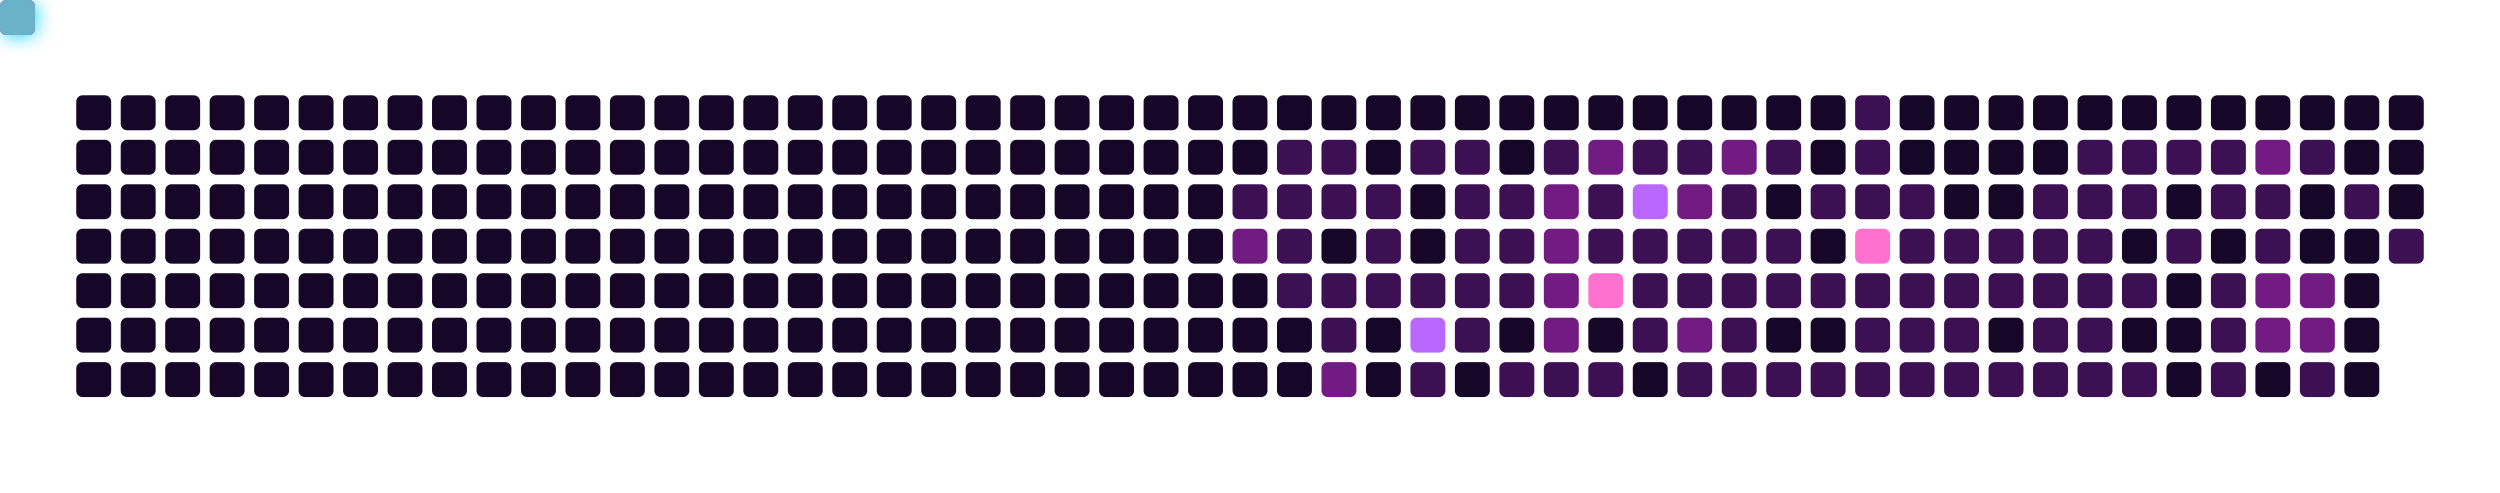
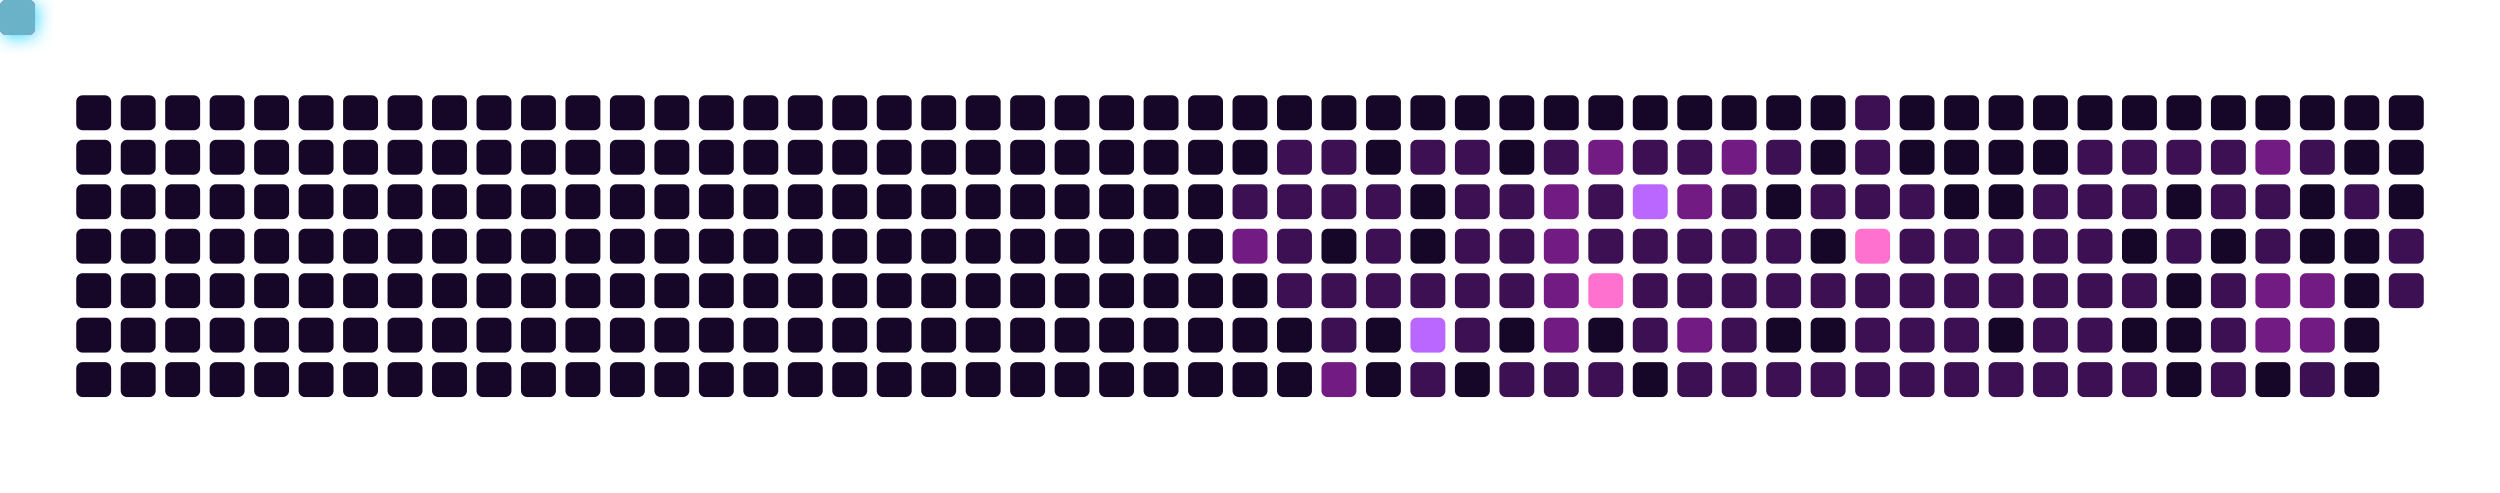
<svg xmlns="http://www.w3.org/2000/svg" viewBox="0 0 787 155" width="100%" height="155" style="background-color: #0b0217; border-radius: 8px; border: 1px solid #3d1259;">
  <defs>
    <filter id="snakeGlow" x="-50%" y="-50%" width="200%" height="200%">
      <feGaussianBlur stdDeviation="3" result="blur" />
      <feMerge>
        <feMergeNode in="blur" />
        <feMergeNode in="SourceGraphic" />
      </feMerge>
    </filter>
  </defs>
  <rect x="24" y="30" width="11" height="11" rx="2" fill="#160728" />
  <rect x="24" y="44" width="11" height="11" rx="2" fill="#160728" />
  <rect x="24" y="58" width="11" height="11" rx="2" fill="#160728" />
  <rect x="24" y="72" width="11" height="11" rx="2" fill="#160728" />
  <rect x="24" y="86" width="11" height="11" rx="2" fill="#160728" />
  <rect x="24" y="100" width="11" height="11" rx="2" fill="#160728" />
  <rect x="24" y="114" width="11" height="11" rx="2" fill="#160728" />
  <rect x="38" y="30" width="11" height="11" rx="2" fill="#160728" />
  <rect x="38" y="44" width="11" height="11" rx="2" fill="#160728" />
  <rect x="38" y="58" width="11" height="11" rx="2" fill="#160728" />
  <rect x="38" y="72" width="11" height="11" rx="2" fill="#160728" />
  <rect x="38" y="86" width="11" height="11" rx="2" fill="#160728" />
  <rect x="38" y="100" width="11" height="11" rx="2" fill="#160728" />
  <rect x="38" y="114" width="11" height="11" rx="2" fill="#160728" />
  <rect x="52" y="30" width="11" height="11" rx="2" fill="#160728" />
  <rect x="52" y="44" width="11" height="11" rx="2" fill="#160728" />
  <rect x="52" y="58" width="11" height="11" rx="2" fill="#160728" />
  <rect x="52" y="72" width="11" height="11" rx="2" fill="#160728" />
  <rect x="52" y="86" width="11" height="11" rx="2" fill="#160728" />
  <rect x="52" y="100" width="11" height="11" rx="2" fill="#160728" />
  <rect x="52" y="114" width="11" height="11" rx="2" fill="#160728" />
  <rect x="66" y="30" width="11" height="11" rx="2" fill="#160728" />
  <rect x="66" y="44" width="11" height="11" rx="2" fill="#160728" />
  <rect x="66" y="58" width="11" height="11" rx="2" fill="#160728" />
  <rect x="66" y="72" width="11" height="11" rx="2" fill="#160728" />
  <rect x="66" y="86" width="11" height="11" rx="2" fill="#160728" />
  <rect x="66" y="100" width="11" height="11" rx="2" fill="#160728" />
  <rect x="66" y="114" width="11" height="11" rx="2" fill="#160728" />
  <rect x="80" y="30" width="11" height="11" rx="2" fill="#160728" />
  <rect x="80" y="44" width="11" height="11" rx="2" fill="#160728" />
  <rect x="80" y="58" width="11" height="11" rx="2" fill="#160728" />
  <rect x="80" y="72" width="11" height="11" rx="2" fill="#160728" />
  <rect x="80" y="86" width="11" height="11" rx="2" fill="#160728" />
  <rect x="80" y="100" width="11" height="11" rx="2" fill="#160728" />
  <rect x="80" y="114" width="11" height="11" rx="2" fill="#160728" />
  <rect x="94" y="30" width="11" height="11" rx="2" fill="#160728" />
  <rect x="94" y="44" width="11" height="11" rx="2" fill="#160728" />
  <rect x="94" y="58" width="11" height="11" rx="2" fill="#160728" />
  <rect x="94" y="72" width="11" height="11" rx="2" fill="#160728" />
  <rect x="94" y="86" width="11" height="11" rx="2" fill="#160728" />
  <rect x="94" y="100" width="11" height="11" rx="2" fill="#160728" />
  <rect x="94" y="114" width="11" height="11" rx="2" fill="#160728" />
  <rect x="108" y="30" width="11" height="11" rx="2" fill="#160728" />
  <rect x="108" y="44" width="11" height="11" rx="2" fill="#160728" />
  <rect x="108" y="58" width="11" height="11" rx="2" fill="#160728" />
  <rect x="108" y="72" width="11" height="11" rx="2" fill="#160728" />
  <rect x="108" y="86" width="11" height="11" rx="2" fill="#160728" />
  <rect x="108" y="100" width="11" height="11" rx="2" fill="#160728" />
  <rect x="108" y="114" width="11" height="11" rx="2" fill="#160728" />
  <rect x="122" y="30" width="11" height="11" rx="2" fill="#160728" />
  <rect x="122" y="44" width="11" height="11" rx="2" fill="#160728" />
  <rect x="122" y="58" width="11" height="11" rx="2" fill="#160728" />
  <rect x="122" y="72" width="11" height="11" rx="2" fill="#160728" />
  <rect x="122" y="86" width="11" height="11" rx="2" fill="#160728" />
  <rect x="122" y="100" width="11" height="11" rx="2" fill="#160728" />
  <rect x="122" y="114" width="11" height="11" rx="2" fill="#160728" />
  <rect x="136" y="30" width="11" height="11" rx="2" fill="#160728" />
  <rect x="136" y="44" width="11" height="11" rx="2" fill="#160728" />
  <rect x="136" y="58" width="11" height="11" rx="2" fill="#160728" />
  <rect x="136" y="72" width="11" height="11" rx="2" fill="#160728" />
  <rect x="136" y="86" width="11" height="11" rx="2" fill="#160728" />
  <rect x="136" y="100" width="11" height="11" rx="2" fill="#160728" />
  <rect x="136" y="114" width="11" height="11" rx="2" fill="#160728" />
  <rect x="150" y="30" width="11" height="11" rx="2" fill="#160728" />
  <rect x="150" y="44" width="11" height="11" rx="2" fill="#160728" />
  <rect x="150" y="58" width="11" height="11" rx="2" fill="#160728" />
  <rect x="150" y="72" width="11" height="11" rx="2" fill="#160728" />
  <rect x="150" y="86" width="11" height="11" rx="2" fill="#160728" />
  <rect x="150" y="100" width="11" height="11" rx="2" fill="#160728" />
  <rect x="150" y="114" width="11" height="11" rx="2" fill="#160728" />
  <rect x="164" y="30" width="11" height="11" rx="2" fill="#160728" />
  <rect x="164" y="44" width="11" height="11" rx="2" fill="#160728" />
  <rect x="164" y="58" width="11" height="11" rx="2" fill="#160728" />
  <rect x="164" y="72" width="11" height="11" rx="2" fill="#160728" />
  <rect x="164" y="86" width="11" height="11" rx="2" fill="#160728" />
  <rect x="164" y="100" width="11" height="11" rx="2" fill="#160728" />
  <rect x="164" y="114" width="11" height="11" rx="2" fill="#160728" />
  <rect x="178" y="30" width="11" height="11" rx="2" fill="#160728" />
  <rect x="178" y="44" width="11" height="11" rx="2" fill="#160728" />
  <rect x="178" y="58" width="11" height="11" rx="2" fill="#160728" />
  <rect x="178" y="72" width="11" height="11" rx="2" fill="#160728" />
  <rect x="178" y="86" width="11" height="11" rx="2" fill="#160728" />
  <rect x="178" y="100" width="11" height="11" rx="2" fill="#160728" />
  <rect x="178" y="114" width="11" height="11" rx="2" fill="#160728" />
  <rect x="192" y="30" width="11" height="11" rx="2" fill="#160728" />
  <rect x="192" y="44" width="11" height="11" rx="2" fill="#160728" />
  <rect x="192" y="58" width="11" height="11" rx="2" fill="#160728" />
  <rect x="192" y="72" width="11" height="11" rx="2" fill="#160728" />
  <rect x="192" y="86" width="11" height="11" rx="2" fill="#160728" />
  <rect x="192" y="100" width="11" height="11" rx="2" fill="#160728" />
  <rect x="192" y="114" width="11" height="11" rx="2" fill="#160728" />
  <rect x="206" y="30" width="11" height="11" rx="2" fill="#160728" />
  <rect x="206" y="44" width="11" height="11" rx="2" fill="#160728" />
  <rect x="206" y="58" width="11" height="11" rx="2" fill="#160728" />
  <rect x="206" y="72" width="11" height="11" rx="2" fill="#160728" />
  <rect x="206" y="86" width="11" height="11" rx="2" fill="#160728" />
  <rect x="206" y="100" width="11" height="11" rx="2" fill="#160728" />
  <rect x="206" y="114" width="11" height="11" rx="2" fill="#160728" />
  <rect x="220" y="30" width="11" height="11" rx="2" fill="#160728" />
  <rect x="220" y="44" width="11" height="11" rx="2" fill="#160728" />
  <rect x="220" y="58" width="11" height="11" rx="2" fill="#160728" />
  <rect x="220" y="72" width="11" height="11" rx="2" fill="#160728" />
  <rect x="220" y="86" width="11" height="11" rx="2" fill="#160728" />
  <rect x="220" y="100" width="11" height="11" rx="2" fill="#160728" />
  <rect x="220" y="114" width="11" height="11" rx="2" fill="#160728" />
  <rect x="234" y="30" width="11" height="11" rx="2" fill="#160728" />
  <rect x="234" y="44" width="11" height="11" rx="2" fill="#160728" />
  <rect x="234" y="58" width="11" height="11" rx="2" fill="#160728" />
  <rect x="234" y="72" width="11" height="11" rx="2" fill="#160728" />
  <rect x="234" y="86" width="11" height="11" rx="2" fill="#160728" />
  <rect x="234" y="100" width="11" height="11" rx="2" fill="#160728" />
  <rect x="234" y="114" width="11" height="11" rx="2" fill="#160728" />
  <rect x="248" y="30" width="11" height="11" rx="2" fill="#160728" />
  <rect x="248" y="44" width="11" height="11" rx="2" fill="#160728" />
  <rect x="248" y="58" width="11" height="11" rx="2" fill="#160728" />
  <rect x="248" y="72" width="11" height="11" rx="2" fill="#160728" />
  <rect x="248" y="86" width="11" height="11" rx="2" fill="#160728" />
  <rect x="248" y="100" width="11" height="11" rx="2" fill="#160728" />
  <rect x="248" y="114" width="11" height="11" rx="2" fill="#160728" />
  <rect x="262" y="30" width="11" height="11" rx="2" fill="#160728" />
  <rect x="262" y="44" width="11" height="11" rx="2" fill="#160728" />
  <rect x="262" y="58" width="11" height="11" rx="2" fill="#160728" />
  <rect x="262" y="72" width="11" height="11" rx="2" fill="#160728" />
  <rect x="262" y="86" width="11" height="11" rx="2" fill="#160728" />
  <rect x="262" y="100" width="11" height="11" rx="2" fill="#160728" />
  <rect x="262" y="114" width="11" height="11" rx="2" fill="#160728" />
  <rect x="276" y="30" width="11" height="11" rx="2" fill="#160728" />
  <rect x="276" y="44" width="11" height="11" rx="2" fill="#160728" />
  <rect x="276" y="58" width="11" height="11" rx="2" fill="#160728" />
  <rect x="276" y="72" width="11" height="11" rx="2" fill="#160728" />
  <rect x="276" y="86" width="11" height="11" rx="2" fill="#160728" />
  <rect x="276" y="100" width="11" height="11" rx="2" fill="#160728" />
  <rect x="276" y="114" width="11" height="11" rx="2" fill="#160728" />
  <rect x="290" y="30" width="11" height="11" rx="2" fill="#160728" />
  <rect x="290" y="44" width="11" height="11" rx="2" fill="#160728" />
  <rect x="290" y="58" width="11" height="11" rx="2" fill="#160728" />
  <rect x="290" y="72" width="11" height="11" rx="2" fill="#160728" />
  <rect x="290" y="86" width="11" height="11" rx="2" fill="#160728" />
  <rect x="290" y="100" width="11" height="11" rx="2" fill="#160728" />
  <rect x="290" y="114" width="11" height="11" rx="2" fill="#160728" />
  <rect x="304" y="30" width="11" height="11" rx="2" fill="#160728" />
  <rect x="304" y="44" width="11" height="11" rx="2" fill="#160728" />
  <rect x="304" y="58" width="11" height="11" rx="2" fill="#160728" />
  <rect x="304" y="72" width="11" height="11" rx="2" fill="#160728" />
  <rect x="304" y="86" width="11" height="11" rx="2" fill="#160728" />
  <rect x="304" y="100" width="11" height="11" rx="2" fill="#160728" />
  <rect x="304" y="114" width="11" height="11" rx="2" fill="#160728" />
  <rect x="318" y="30" width="11" height="11" rx="2" fill="#160728" />
  <rect x="318" y="44" width="11" height="11" rx="2" fill="#160728" />
  <rect x="318" y="58" width="11" height="11" rx="2" fill="#160728" />
  <rect x="318" y="72" width="11" height="11" rx="2" fill="#160728" />
  <rect x="318" y="86" width="11" height="11" rx="2" fill="#160728" />
  <rect x="318" y="100" width="11" height="11" rx="2" fill="#160728" />
  <rect x="318" y="114" width="11" height="11" rx="2" fill="#160728" />
  <rect x="332" y="30" width="11" height="11" rx="2" fill="#160728" />
  <rect x="332" y="44" width="11" height="11" rx="2" fill="#160728" />
  <rect x="332" y="58" width="11" height="11" rx="2" fill="#160728" />
  <rect x="332" y="72" width="11" height="11" rx="2" fill="#160728" />
  <rect x="332" y="86" width="11" height="11" rx="2" fill="#160728" />
  <rect x="332" y="100" width="11" height="11" rx="2" fill="#160728" />
  <rect x="332" y="114" width="11" height="11" rx="2" fill="#160728" />
  <rect x="346" y="30" width="11" height="11" rx="2" fill="#160728" />
  <rect x="346" y="44" width="11" height="11" rx="2" fill="#160728" />
  <rect x="346" y="58" width="11" height="11" rx="2" fill="#160728" />
  <rect x="346" y="72" width="11" height="11" rx="2" fill="#160728" />
  <rect x="346" y="86" width="11" height="11" rx="2" fill="#160728" />
  <rect x="346" y="100" width="11" height="11" rx="2" fill="#160728" />
  <rect x="346" y="114" width="11" height="11" rx="2" fill="#160728" />
  <rect x="360" y="30" width="11" height="11" rx="2" fill="#160728" />
  <rect x="360" y="44" width="11" height="11" rx="2" fill="#160728" />
  <rect x="360" y="58" width="11" height="11" rx="2" fill="#160728" />
  <rect x="360" y="72" width="11" height="11" rx="2" fill="#160728" />
  <rect x="360" y="86" width="11" height="11" rx="2" fill="#160728" />
  <rect x="360" y="100" width="11" height="11" rx="2" fill="#160728" />
  <rect x="360" y="114" width="11" height="11" rx="2" fill="#160728" />
  <rect x="374" y="30" width="11" height="11" rx="2" fill="#160728" />
  <rect x="374" y="44" width="11" height="11" rx="2" fill="#160728" />
  <rect x="374" y="58" width="11" height="11" rx="2" fill="#160728" />
  <rect x="374" y="72" width="11" height="11" rx="2" fill="#160728" />
  <rect x="374" y="86" width="11" height="11" rx="2" fill="#160728" />
  <rect x="374" y="100" width="11" height="11" rx="2" fill="#160728" />
  <rect x="374" y="114" width="11" height="11" rx="2" fill="#160728" />
  <rect x="388" y="30" width="11" height="11" rx="2" fill="#160728" />
  <rect x="388" y="44" width="11" height="11" rx="2" fill="#160728" />
  <rect x="388" y="58" width="11" height="11" rx="2" fill="#3c1053" />
  <rect x="388" y="72" width="11" height="11" rx="2" fill="#721b82" />
  <rect x="388" y="86" width="11" height="11" rx="2" fill="#160728" />
  <rect x="388" y="100" width="11" height="11" rx="2" fill="#160728" />
  <rect x="388" y="114" width="11" height="11" rx="2" fill="#160728" />
  <rect x="402" y="30" width="11" height="11" rx="2" fill="#160728" />
  <rect x="402" y="44" width="11" height="11" rx="2" fill="#3c1053" />
  <rect x="402" y="58" width="11" height="11" rx="2" fill="#3c1053" />
  <rect x="402" y="72" width="11" height="11" rx="2" fill="#3c1053" />
  <rect x="402" y="86" width="11" height="11" rx="2" fill="#3c1053" />
  <rect x="402" y="100" width="11" height="11" rx="2" fill="#160728" />
  <rect x="402" y="114" width="11" height="11" rx="2" fill="#160728" />
  <rect x="416" y="30" width="11" height="11" rx="2" fill="#160728" />
  <rect x="416" y="44" width="11" height="11" rx="2" fill="#3c1053" />
  <rect x="416" y="58" width="11" height="11" rx="2" fill="#3c1053" />
  <rect x="416" y="72" width="11" height="11" rx="2" fill="#160728" />
  <rect x="416" y="86" width="11" height="11" rx="2" fill="#3c1053" />
  <rect x="416" y="100" width="11" height="11" rx="2" fill="#3c1053" />
  <rect x="416" y="114" width="11" height="11" rx="2" fill="#721b82" />
  <rect x="430" y="30" width="11" height="11" rx="2" fill="#160728" />
  <rect x="430" y="44" width="11" height="11" rx="2" fill="#160728" />
  <rect x="430" y="58" width="11" height="11" rx="2" fill="#3c1053" />
  <rect x="430" y="72" width="11" height="11" rx="2" fill="#3c1053" />
  <rect x="430" y="86" width="11" height="11" rx="2" fill="#3c1053" />
  <rect x="430" y="100" width="11" height="11" rx="2" fill="#160728" />
  <rect x="430" y="114" width="11" height="11" rx="2" fill="#160728" />
  <rect x="444" y="30" width="11" height="11" rx="2" fill="#160728" />
  <rect x="444" y="44" width="11" height="11" rx="2" fill="#3c1053" />
  <rect x="444" y="58" width="11" height="11" rx="2" fill="#160728" />
  <rect x="444" y="72" width="11" height="11" rx="2" fill="#160728" />
  <rect x="444" y="86" width="11" height="11" rx="2" fill="#3c1053" />
  <rect x="444" y="100" width="11" height="11" rx="2" fill="#b967ff" />
  <rect x="444" y="114" width="11" height="11" rx="2" fill="#3c1053" />
  <rect x="458" y="30" width="11" height="11" rx="2" fill="#160728" />
  <rect x="458" y="44" width="11" height="11" rx="2" fill="#3c1053" />
  <rect x="458" y="58" width="11" height="11" rx="2" fill="#3c1053" />
  <rect x="458" y="72" width="11" height="11" rx="2" fill="#3c1053" />
  <rect x="458" y="86" width="11" height="11" rx="2" fill="#3c1053" />
  <rect x="458" y="100" width="11" height="11" rx="2" fill="#3c1053" />
  <rect x="458" y="114" width="11" height="11" rx="2" fill="#160728" />
  <rect x="472" y="30" width="11" height="11" rx="2" fill="#160728" />
  <rect x="472" y="44" width="11" height="11" rx="2" fill="#160728" />
  <rect x="472" y="58" width="11" height="11" rx="2" fill="#3c1053" />
  <rect x="472" y="72" width="11" height="11" rx="2" fill="#3c1053" />
  <rect x="472" y="86" width="11" height="11" rx="2" fill="#3c1053" />
  <rect x="472" y="100" width="11" height="11" rx="2" fill="#160728" />
  <rect x="472" y="114" width="11" height="11" rx="2" fill="#3c1053" />
  <rect x="486" y="30" width="11" height="11" rx="2" fill="#160728" />
  <rect x="486" y="44" width="11" height="11" rx="2" fill="#3c1053" />
  <rect x="486" y="58" width="11" height="11" rx="2" fill="#721b82" />
  <rect x="486" y="72" width="11" height="11" rx="2" fill="#721b82" />
  <rect x="486" y="86" width="11" height="11" rx="2" fill="#721b82" />
  <rect x="486" y="100" width="11" height="11" rx="2" fill="#721b82" />
  <rect x="486" y="114" width="11" height="11" rx="2" fill="#3c1053" />
  <rect x="500" y="30" width="11" height="11" rx="2" fill="#160728" />
  <rect x="500" y="44" width="11" height="11" rx="2" fill="#721b82" />
  <rect x="500" y="58" width="11" height="11" rx="2" fill="#3c1053" />
  <rect x="500" y="72" width="11" height="11" rx="2" fill="#3c1053" />
  <rect x="500" y="86" width="11" height="11" rx="2" fill="#ff71ce" />
  <rect x="500" y="100" width="11" height="11" rx="2" fill="#160728" />
  <rect x="500" y="114" width="11" height="11" rx="2" fill="#3c1053" />
  <rect x="514" y="30" width="11" height="11" rx="2" fill="#160728" />
  <rect x="514" y="44" width="11" height="11" rx="2" fill="#3c1053" />
  <rect x="514" y="58" width="11" height="11" rx="2" fill="#b967ff" />
  <rect x="514" y="72" width="11" height="11" rx="2" fill="#3c1053" />
  <rect x="514" y="86" width="11" height="11" rx="2" fill="#3c1053" />
  <rect x="514" y="100" width="11" height="11" rx="2" fill="#3c1053" />
  <rect x="514" y="114" width="11" height="11" rx="2" fill="#160728" />
  <rect x="528" y="30" width="11" height="11" rx="2" fill="#160728" />
  <rect x="528" y="44" width="11" height="11" rx="2" fill="#3c1053" />
  <rect x="528" y="58" width="11" height="11" rx="2" fill="#721b82" />
  <rect x="528" y="72" width="11" height="11" rx="2" fill="#3c1053" />
  <rect x="528" y="86" width="11" height="11" rx="2" fill="#3c1053" />
  <rect x="528" y="100" width="11" height="11" rx="2" fill="#721b82" />
  <rect x="528" y="114" width="11" height="11" rx="2" fill="#3c1053" />
  <rect x="542" y="30" width="11" height="11" rx="2" fill="#160728" />
  <rect x="542" y="44" width="11" height="11" rx="2" fill="#721b82" />
  <rect x="542" y="58" width="11" height="11" rx="2" fill="#3c1053" />
  <rect x="542" y="72" width="11" height="11" rx="2" fill="#3c1053" />
  <rect x="542" y="86" width="11" height="11" rx="2" fill="#3c1053" />
  <rect x="542" y="100" width="11" height="11" rx="2" fill="#3c1053" />
  <rect x="542" y="114" width="11" height="11" rx="2" fill="#3c1053" />
  <rect x="556" y="30" width="11" height="11" rx="2" fill="#160728" />
  <rect x="556" y="44" width="11" height="11" rx="2" fill="#3c1053" />
  <rect x="556" y="58" width="11" height="11" rx="2" fill="#160728" />
  <rect x="556" y="72" width="11" height="11" rx="2" fill="#3c1053" />
  <rect x="556" y="86" width="11" height="11" rx="2" fill="#3c1053" />
  <rect x="556" y="100" width="11" height="11" rx="2" fill="#160728" />
  <rect x="556" y="114" width="11" height="11" rx="2" fill="#3c1053" />
  <rect x="570" y="30" width="11" height="11" rx="2" fill="#160728" />
  <rect x="570" y="44" width="11" height="11" rx="2" fill="#160728" />
  <rect x="570" y="58" width="11" height="11" rx="2" fill="#3c1053" />
  <rect x="570" y="72" width="11" height="11" rx="2" fill="#160728" />
  <rect x="570" y="86" width="11" height="11" rx="2" fill="#3c1053" />
  <rect x="570" y="100" width="11" height="11" rx="2" fill="#160728" />
  <rect x="570" y="114" width="11" height="11" rx="2" fill="#3c1053" />
  <rect x="584" y="30" width="11" height="11" rx="2" fill="#3c1053" />
  <rect x="584" y="44" width="11" height="11" rx="2" fill="#3c1053" />
  <rect x="584" y="58" width="11" height="11" rx="2" fill="#3c1053" />
  <rect x="584" y="72" width="11" height="11" rx="2" fill="#ff71ce" />
  <rect x="584" y="86" width="11" height="11" rx="2" fill="#3c1053" />
  <rect x="584" y="100" width="11" height="11" rx="2" fill="#3c1053" />
  <rect x="584" y="114" width="11" height="11" rx="2" fill="#3c1053" />
  <rect x="598" y="30" width="11" height="11" rx="2" fill="#160728" />
  <rect x="598" y="44" width="11" height="11" rx="2" fill="#160728" />
  <rect x="598" y="58" width="11" height="11" rx="2" fill="#3c1053" />
  <rect x="598" y="72" width="11" height="11" rx="2" fill="#3c1053" />
  <rect x="598" y="86" width="11" height="11" rx="2" fill="#3c1053" />
  <rect x="598" y="100" width="11" height="11" rx="2" fill="#3c1053" />
  <rect x="598" y="114" width="11" height="11" rx="2" fill="#3c1053" />
  <rect x="612" y="30" width="11" height="11" rx="2" fill="#160728" />
  <rect x="612" y="44" width="11" height="11" rx="2" fill="#160728" />
  <rect x="612" y="58" width="11" height="11" rx="2" fill="#160728" />
  <rect x="612" y="72" width="11" height="11" rx="2" fill="#3c1053" />
  <rect x="612" y="86" width="11" height="11" rx="2" fill="#3c1053" />
  <rect x="612" y="100" width="11" height="11" rx="2" fill="#3c1053" />
  <rect x="612" y="114" width="11" height="11" rx="2" fill="#3c1053" />
  <rect x="626" y="30" width="11" height="11" rx="2" fill="#160728" />
  <rect x="626" y="44" width="11" height="11" rx="2" fill="#160728" />
  <rect x="626" y="58" width="11" height="11" rx="2" fill="#160728" />
  <rect x="626" y="72" width="11" height="11" rx="2" fill="#3c1053" />
  <rect x="626" y="86" width="11" height="11" rx="2" fill="#3c1053" />
  <rect x="626" y="100" width="11" height="11" rx="2" fill="#160728" />
  <rect x="626" y="114" width="11" height="11" rx="2" fill="#3c1053" />
  <rect x="640" y="30" width="11" height="11" rx="2" fill="#160728" />
  <rect x="640" y="44" width="11" height="11" rx="2" fill="#160728" />
  <rect x="640" y="58" width="11" height="11" rx="2" fill="#3c1053" />
  <rect x="640" y="72" width="11" height="11" rx="2" fill="#3c1053" />
  <rect x="640" y="86" width="11" height="11" rx="2" fill="#3c1053" />
  <rect x="640" y="100" width="11" height="11" rx="2" fill="#3c1053" />
  <rect x="640" y="114" width="11" height="11" rx="2" fill="#3c1053" />
  <rect x="654" y="30" width="11" height="11" rx="2" fill="#160728" />
  <rect x="654" y="44" width="11" height="11" rx="2" fill="#3c1053" />
  <rect x="654" y="58" width="11" height="11" rx="2" fill="#3c1053" />
  <rect x="654" y="72" width="11" height="11" rx="2" fill="#3c1053" />
  <rect x="654" y="86" width="11" height="11" rx="2" fill="#3c1053" />
  <rect x="654" y="100" width="11" height="11" rx="2" fill="#3c1053" />
  <rect x="654" y="114" width="11" height="11" rx="2" fill="#3c1053" />
  <rect x="668" y="30" width="11" height="11" rx="2" fill="#160728" />
  <rect x="668" y="44" width="11" height="11" rx="2" fill="#3c1053" />
  <rect x="668" y="58" width="11" height="11" rx="2" fill="#3c1053" />
  <rect x="668" y="72" width="11" height="11" rx="2" fill="#160728" />
  <rect x="668" y="86" width="11" height="11" rx="2" fill="#3c1053" />
  <rect x="668" y="100" width="11" height="11" rx="2" fill="#160728" />
  <rect x="668" y="114" width="11" height="11" rx="2" fill="#3c1053" />
  <rect x="682" y="30" width="11" height="11" rx="2" fill="#160728" />
  <rect x="682" y="44" width="11" height="11" rx="2" fill="#3c1053" />
  <rect x="682" y="58" width="11" height="11" rx="2" fill="#160728" />
  <rect x="682" y="72" width="11" height="11" rx="2" fill="#3c1053" />
  <rect x="682" y="86" width="11" height="11" rx="2" fill="#160728" />
  <rect x="682" y="100" width="11" height="11" rx="2" fill="#160728" />
  <rect x="682" y="114" width="11" height="11" rx="2" fill="#160728" />
  <rect x="696" y="30" width="11" height="11" rx="2" fill="#160728" />
  <rect x="696" y="44" width="11" height="11" rx="2" fill="#3c1053" />
  <rect x="696" y="58" width="11" height="11" rx="2" fill="#3c1053" />
  <rect x="696" y="72" width="11" height="11" rx="2" fill="#160728" />
  <rect x="696" y="86" width="11" height="11" rx="2" fill="#3c1053" />
  <rect x="696" y="100" width="11" height="11" rx="2" fill="#3c1053" />
  <rect x="696" y="114" width="11" height="11" rx="2" fill="#3c1053" />
  <rect x="710" y="30" width="11" height="11" rx="2" fill="#160728" />
  <rect x="710" y="44" width="11" height="11" rx="2" fill="#721b82" />
  <rect x="710" y="58" width="11" height="11" rx="2" fill="#3c1053" />
  <rect x="710" y="72" width="11" height="11" rx="2" fill="#3c1053" />
  <rect x="710" y="86" width="11" height="11" rx="2" fill="#721b82" />
  <rect x="710" y="100" width="11" height="11" rx="2" fill="#721b82" />
  <rect x="710" y="114" width="11" height="11" rx="2" fill="#160728" />
  <rect x="724" y="30" width="11" height="11" rx="2" fill="#160728" />
  <rect x="724" y="44" width="11" height="11" rx="2" fill="#3c1053" />
  <rect x="724" y="58" width="11" height="11" rx="2" fill="#160728" />
  <rect x="724" y="72" width="11" height="11" rx="2" fill="#160728" />
  <rect x="724" y="86" width="11" height="11" rx="2" fill="#721b82" />
  <rect x="724" y="100" width="11" height="11" rx="2" fill="#721b82" />
  <rect x="724" y="114" width="11" height="11" rx="2" fill="#3c1053" />
  <rect x="738" y="30" width="11" height="11" rx="2" fill="#160728" />
  <rect x="738" y="44" width="11" height="11" rx="2" fill="#160728" />
  <rect x="738" y="58" width="11" height="11" rx="2" fill="#3c1053" />
  <rect x="738" y="72" width="11" height="11" rx="2" fill="#160728" />
  <rect x="738" y="86" width="11" height="11" rx="2" fill="#160728" />
  <rect x="738" y="100" width="11" height="11" rx="2" fill="#160728" />
  <rect x="738" y="114" width="11" height="11" rx="2" fill="#160728" />
  <rect x="752" y="30" width="11" height="11" rx="2" fill="#160728" />
  <rect x="752" y="44" width="11" height="11" rx="2" fill="#160728" />
  <rect x="752" y="58" width="11" height="11" rx="2" fill="#160728" />
  <rect x="752" y="72" width="11" height="11" rx="2" fill="#3c1053" />
+   <rect x="752" y="86" width="11" height="11" rx="2" fill="#3c1053" />
  <rect width="11" height="11" rx="2" fill="#01cdfe" filter="url(#snakeGlow)">
    <animateMotion path="M 94,58 L 192,58 L 192,100 L 332,100 L 332,44 L 514,44 L 514,114 L 696,114 L 696,72 L 752,72 L 752,30 L 94,30 L 94,58 Z" dur="12s" repeatCount="indefinite" />
  </rect>
  <rect width="11" height="11" rx="2" fill="#ff007f" opacity="0.9">
    <animateMotion path="M 94,58 L 192,58 L 192,100 L 332,100 L 332,44 L 514,44 L 514,114 L 696,114 L 696,72 L 752,72 L 752,30 L 94,30 L 94,58 Z" dur="12s" begin="-0.15s" repeatCount="indefinite" />
  </rect>
  <rect width="11" height="11" rx="2" fill="#ff71ce" opacity="0.8">
    <animateMotion path="M 94,58 L 192,58 L 192,100 L 332,100 L 332,44 L 514,44 L 514,114 L 696,114 L 696,72 L 752,72 L 752,30 L 94,30 L 94,58 Z" dur="12s" begin="-0.30s" repeatCount="indefinite" />
  </rect>
  <rect width="11" height="11" rx="2" fill="#b967ff" opacity="0.7">
    <animateMotion path="M 94,58 L 192,58 L 192,100 L 332,100 L 332,44 L 514,44 L 514,114 L 696,114 L 696,72 L 752,72 L 752,30 L 94,30 L 94,58 Z" dur="12s" begin="-0.45s" repeatCount="indefinite" />
  </rect>
  <rect width="11" height="11" rx="2" fill="#05ffa1" opacity="0.5">
    <animateMotion path="M 94,58 L 192,58 L 192,100 L 332,100 L 332,44 L 514,44 L 514,114 L 696,114 L 696,72 L 752,72 L 752,30 L 94,30 L 94,58 Z" dur="12s" begin="-0.60s" repeatCount="indefinite" />
  </rect>
</svg>
